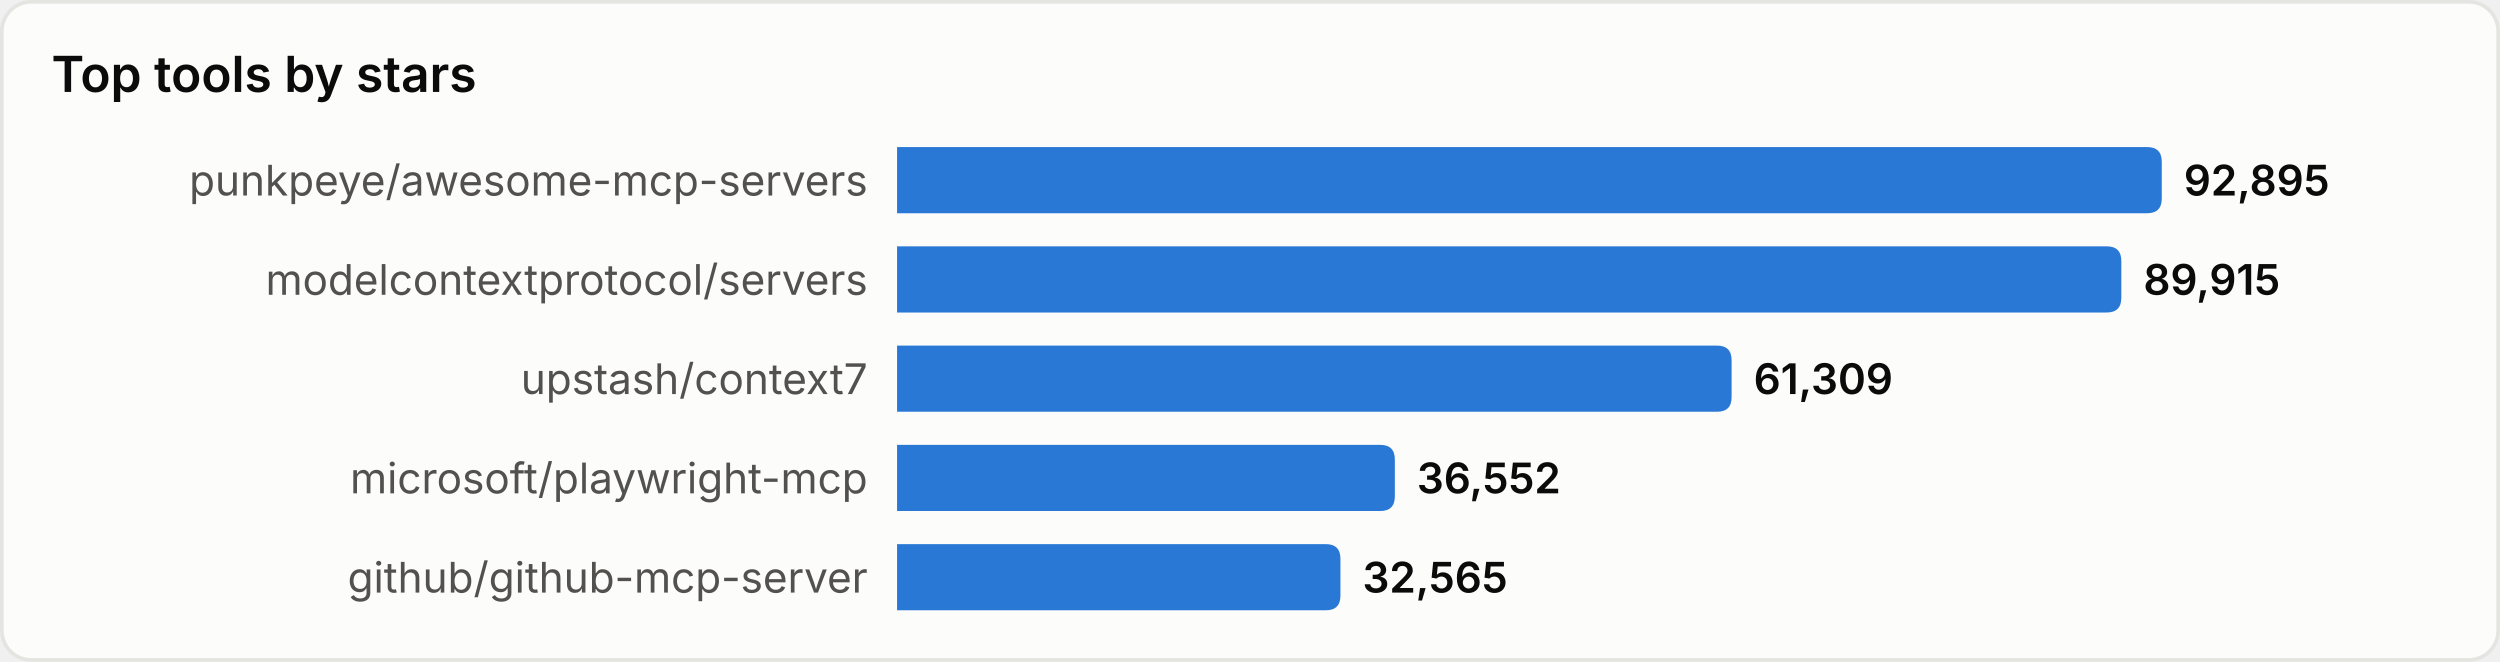
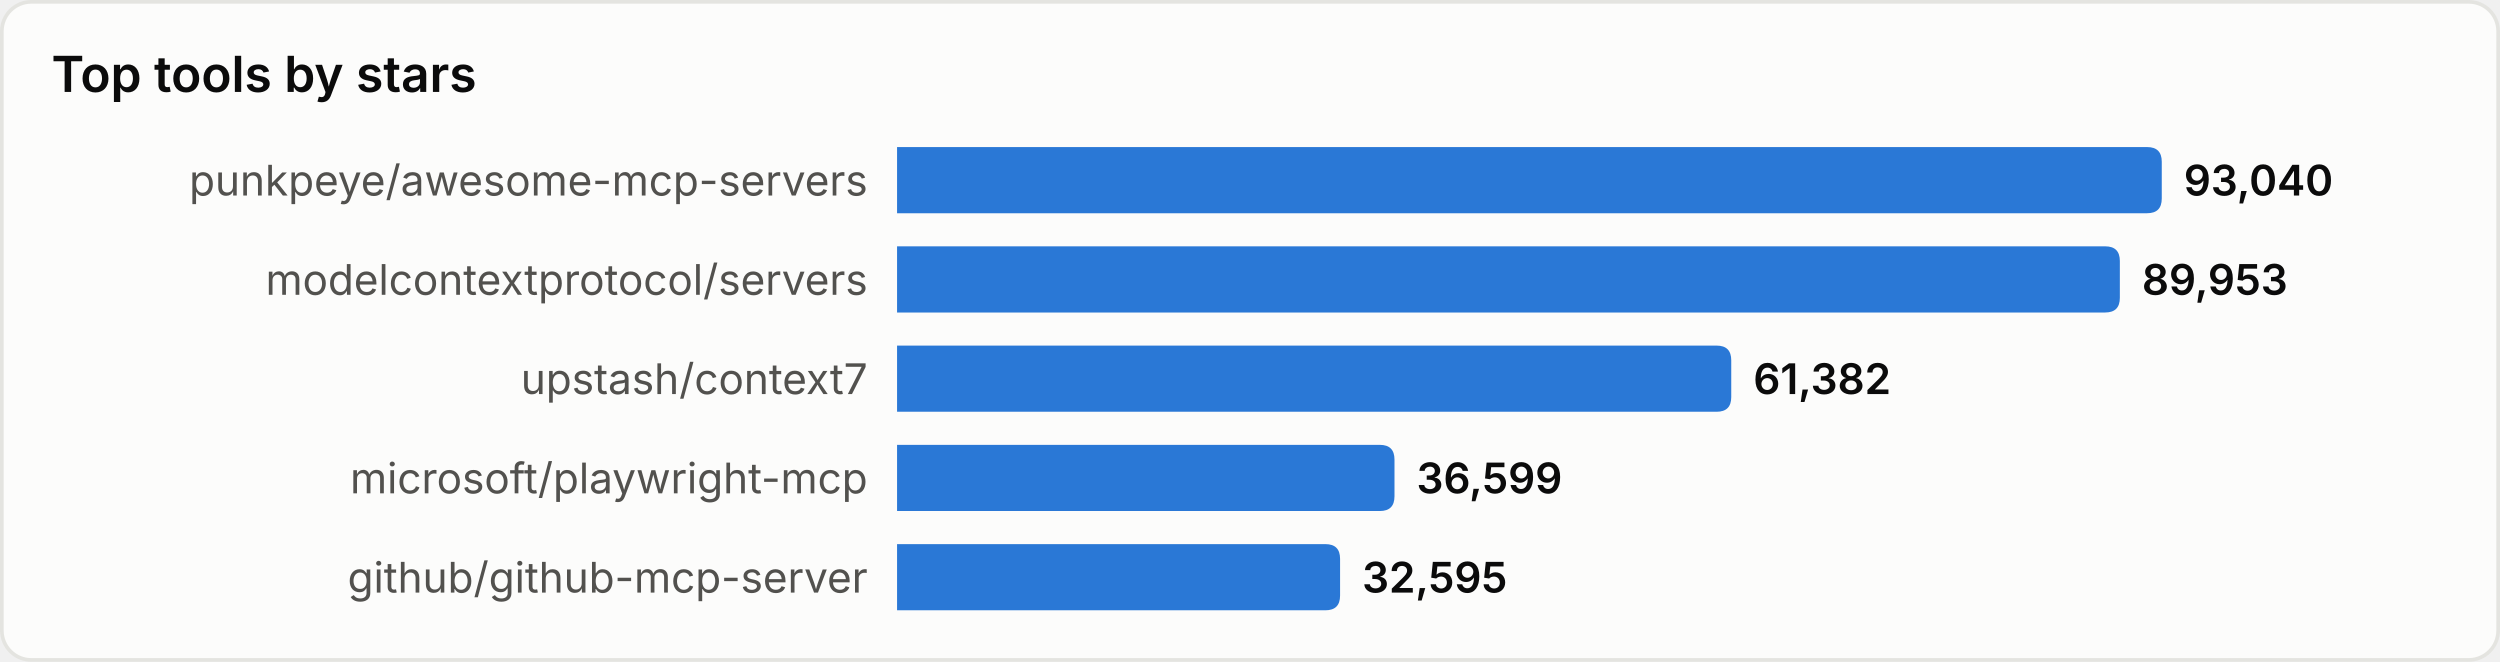
<svg xmlns="http://www.w3.org/2000/svg" width="680" height="180" viewBox="0 0 680 180" role="img" aria-label="Top tools by stars">
  <style>
text{font-family:system-ui,-apple-system,'Segoe UI',sans-serif}
.srf{fill:#fcfcfb;stroke:#e4e4e0}.ttl{fill:#0b0b0b;font-size:13.5px;font-weight:600}
.lbl{fill:#52514e;font-size:11.5px}.val{fill:#0b0b0b;font-size:11.5px;font-weight:600}
.bar{fill:#2a78d6}
@media(prefers-color-scheme:dark){
.srf{fill:#1a1a19;stroke:#33332f}.ttl{fill:#ffffff}
.lbl{fill:#c3c2b7}.val{fill:#ffffff}.bar{fill:#3987e5}
}
</style>
  <rect x="0.5" y="0.5" width="679" height="179" rx="8" class="srf" />
  <text x="14" y="25" class="ttl">Top tools by stars</text>
  <text x="236" y="49.0" class="lbl" text-anchor="end" dominant-baseline="central">punkpeye/awesome-mcp-servers</text>
  <path d="M244,40 h340.0 q4,0 4,4 v10 q0,4 -4,4 h-340.0 z" class="bar" />
-   <text x="594.0" y="49.0" class="val" dominant-baseline="central">92,895</text>
+   <text x="594.0" y="49.0" class="val" dominant-baseline="central">93,040</text>
  <text x="236" y="76.0" class="lbl" text-anchor="end" dominant-baseline="central">modelcontextprotocol/servers</text>
-   <path d="M244,67 h329.0 q4,0 4,4 v10 q0,4 -4,4 h-329.0 z" class="bar" />
-   <text x="583.0" y="76.0" class="val" dominant-baseline="central">89,915</text>
+   <path d="M244,67 h328.6 q4,0 4,4 v10 q0,4 -4,4 h-328.6 z" class="bar" />
+   <text x="582.6" y="76.0" class="val" dominant-baseline="central">89,953</text>
  <text x="236" y="103.0" class="lbl" text-anchor="end" dominant-baseline="central">upstash/context7</text>
-   <path d="M244,94 h223.0 q4,0 4,4 v10 q0,4 -4,4 h-223.0 z" class="bar" />
-   <text x="477.0" y="103.0" class="val" dominant-baseline="central">61,309</text>
+   <path d="M244,94 h222.9 q4,0 4,4 v10 q0,4 -4,4 h-222.9 z" class="bar" />
+   <text x="476.9" y="103.0" class="val" dominant-baseline="central">61,382</text>
  <text x="236" y="130.0" class="lbl" text-anchor="end" dominant-baseline="central">microsoft/playwright-mcp</text>
-   <path d="M244,121 h131.4 q4,0 4,4 v10 q0,4 -4,4 h-131.4 z" class="bar" />
-   <text x="385.4" y="130.0" class="val" dominant-baseline="central">36,552</text>
+   <path d="M244,121 h131.3 q4,0 4,4 v10 q0,4 -4,4 h-131.3 z" class="bar" />
+   <text x="385.3" y="130.0" class="val" dominant-baseline="central">36,599</text>
  <text x="236" y="157.0" class="lbl" text-anchor="end" dominant-baseline="central">github/github-mcp-server</text>
-   <path d="M244,148 h116.6 q4,0 4,4 v10 q0,4 -4,4 h-116.6 z" class="bar" />
-   <text x="370.6" y="157.0" class="val" dominant-baseline="central">32,565</text>
+   <path d="M244,148 h116.5 q4,0 4,4 v10 q0,4 -4,4 h-116.5 z" class="bar" />
+   <text x="370.5" y="157.0" class="val" dominant-baseline="central">32,595</text>
</svg>
